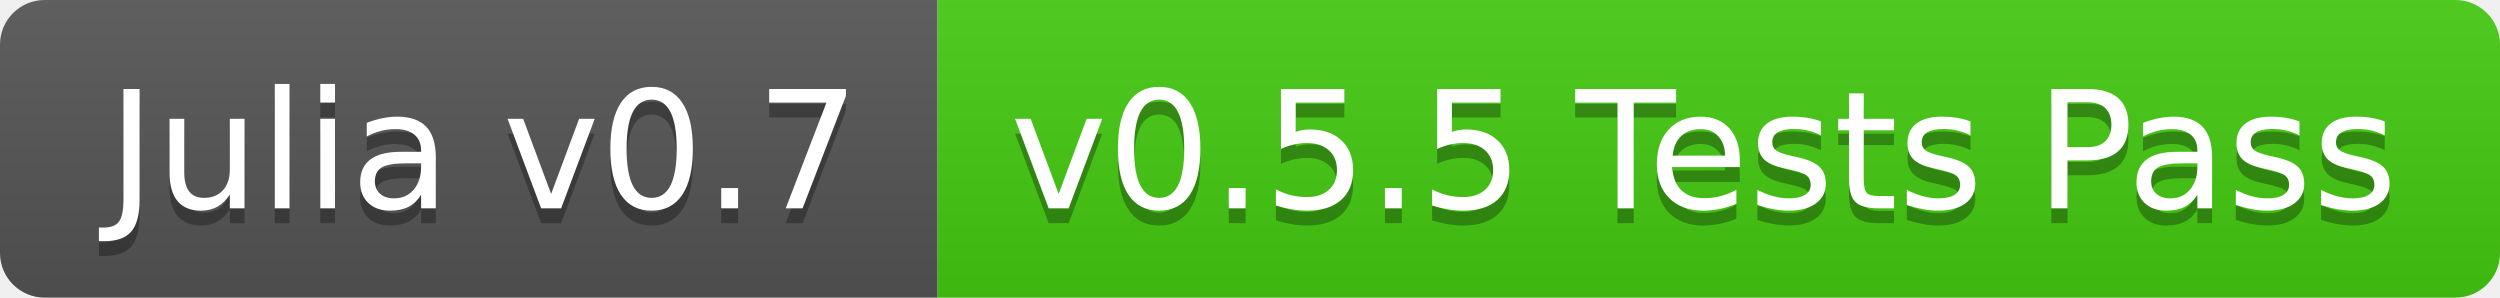
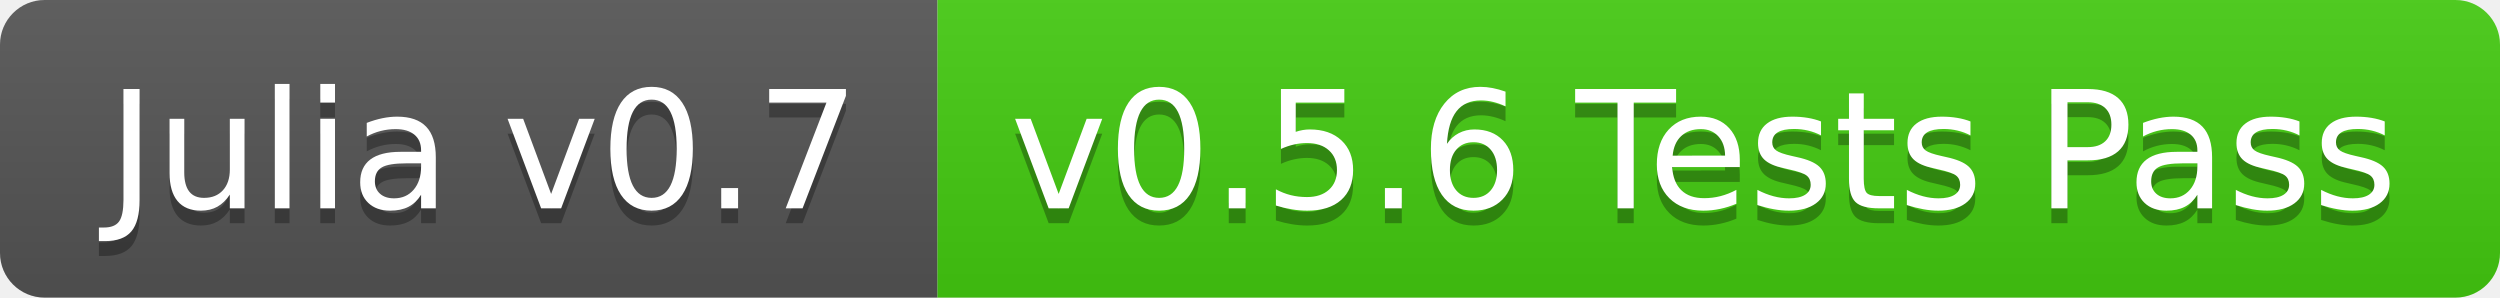
<svg xmlns="http://www.w3.org/2000/svg" width="168" height="20">
  <linearGradient id="b" x2="0" y2="100%">
    <stop offset="0" stop-color="#bbb" stop-opacity=".1" />
    <stop offset="1" stop-opacity=".1" />
  </linearGradient>
  <clipPath id="a">
    <rect width="168" height="20" rx="3" fill="#fff" />
  </clipPath>
  <g clip-path="url(#a)">
    <path fill="#555" d="M0 0h63v20H0z" />
    <path fill="#4c1" d="M63 0h105v20H63z" />
    <path fill="url(#b)" d="M0 0h168v20H0z" />
  </g>
  <g fill="#fff" text-anchor="middle" font-family="DejaVu Sans,Verdana,Geneva,sans-serif" font-size="110">
    <text x="325" y="150" fill="#010101" fill-opacity=".3" transform="scale(.1)" textLength="530">Julia v0.7</text>
    <text x="325" y="140" transform="scale(.1)" textLength="530">Julia v0.7</text>
-     <text x="1145" y="150" fill="#010101" fill-opacity=".3" transform="scale(.1)" textLength="950">v0.5.5 Tests Pass</text>
-     <text x="1145" y="140" transform="scale(.1)" textLength="950">v0.5.5 Tests Pass</text>
+     <text x="1145" y="150" fill="#010101" fill-opacity=".3" transform="scale(.1)" textLength="950">v0.5.6 Tests Pass</text>
+     <text x="1145" y="140" transform="scale(.1)" textLength="950">v0.5.6 Tests Pass</text>
  </g>
</svg>
